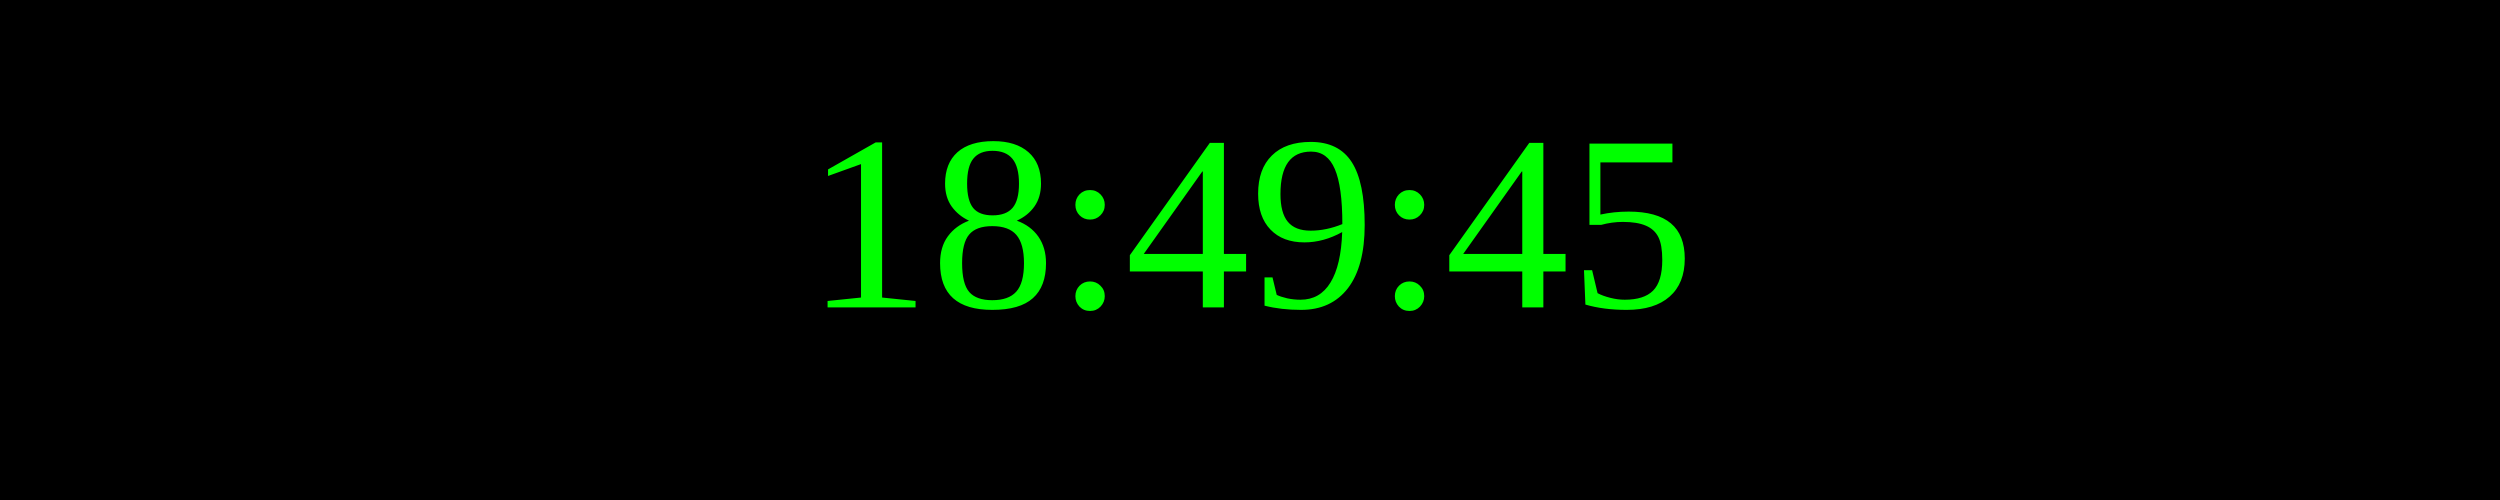
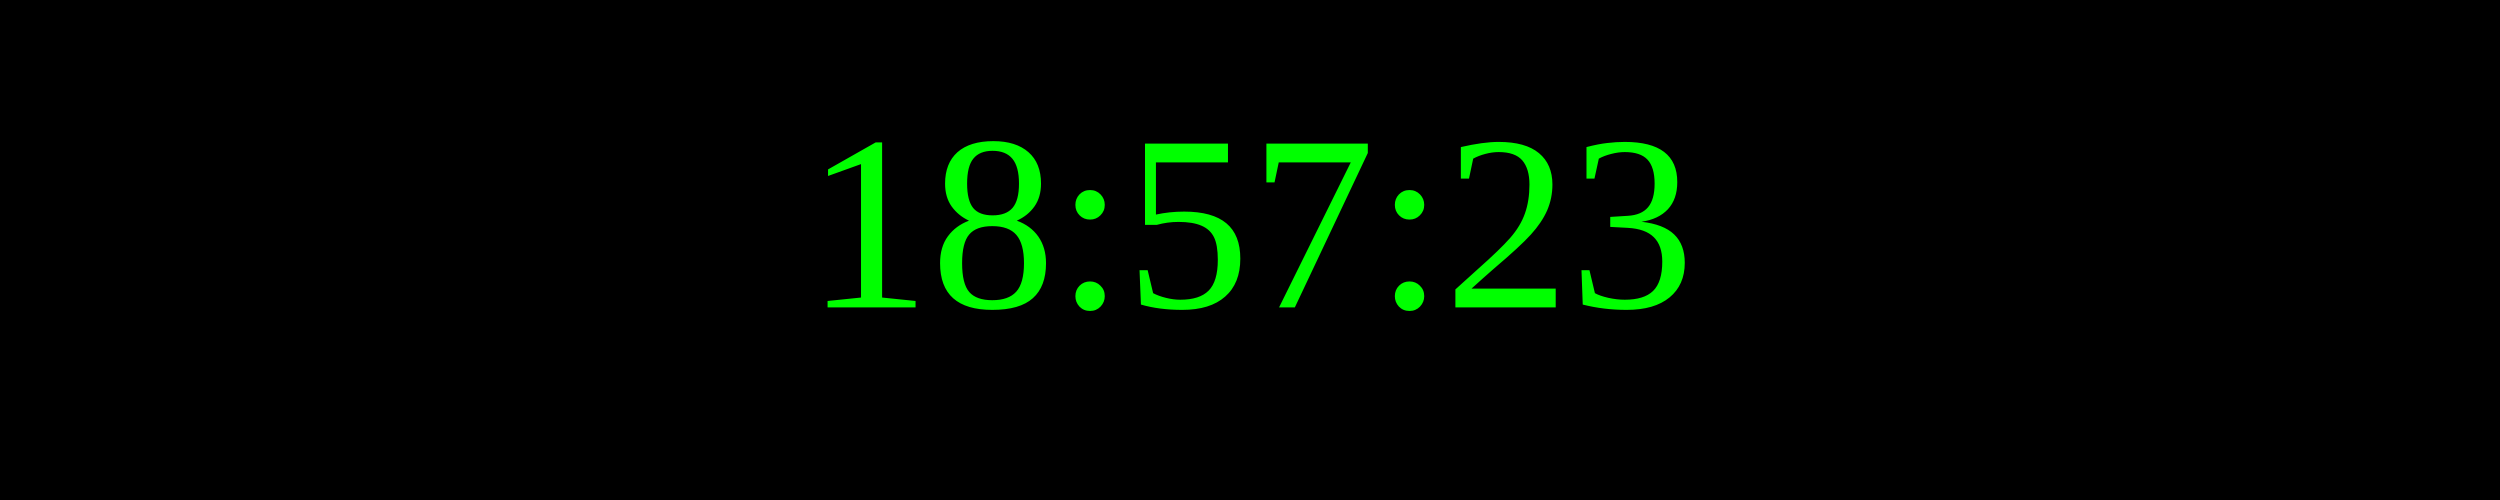
<svg xmlns="http://www.w3.org/2000/svg" width="250" height="50">
  <rect width="100%" height="100%" fill="black" />
  <text x="50%" y="50%" font-size="25" fill="lime" text-anchor="middle" dominant-baseline="middle">
- 18:49:45
+ 18:57:23
</text>
</svg>
